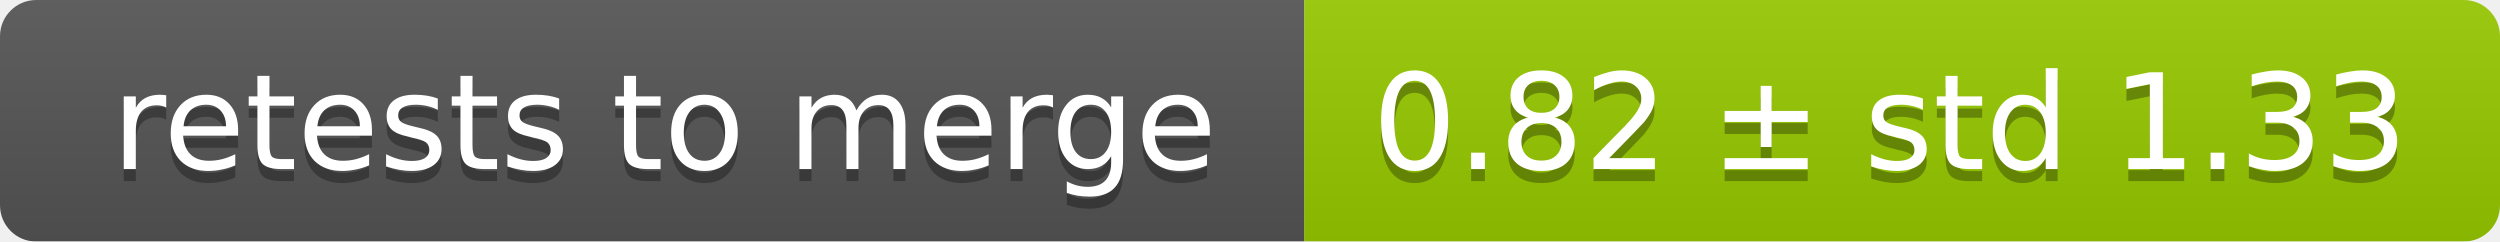
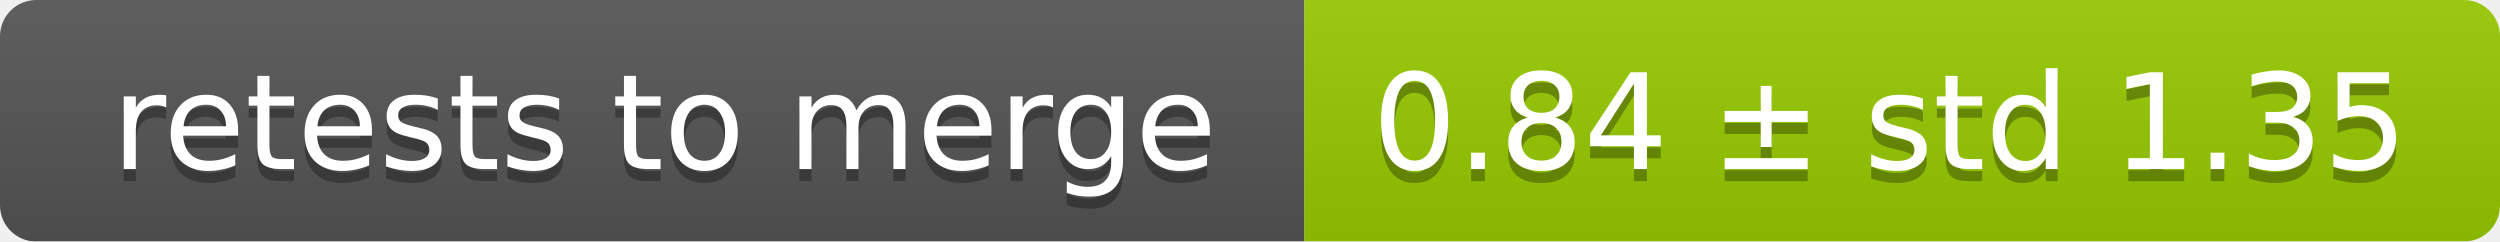
<svg xmlns="http://www.w3.org/2000/svg" width="207" height="20">
  <linearGradient id="smooth" x2="0" y2="100%">
    <stop offset="0" stop-color="#bbb" stop-opacity=".1" />
    <stop offset="1" stop-opacity=".1" />
  </linearGradient>
  <mask id="round">
    <rect width="207" height="20" rx="3" fill="#fff" />
  </mask>
  <g mask="url(#round)">
    <rect width="108" height="20" fill="#555" />
    <rect x="108" width="99" height="20" fill="#97ca00" />
    <rect width="207" height="20" fill="url(#smooth)" />
  </g>
  <g fill="#fff" text-anchor="middle" font-family="DejaVu Sans,Verdana,Geneva,sans-serif" font-size="11">
    <text x="55" y="15" fill="#010101" fill-opacity=".3">retests to merge</text>
    <text x="55" y="14">retests to merge</text>
-     <text x="156.5" y="15" fill="#010101" fill-opacity=".3">0.82 ± std 1.33</text>
-     <text x="156.5" y="14">0.82 ± std 1.33</text>
+     <text x="156.5" y="15" fill="#010101" fill-opacity=".3">0.84 ± std 1.35</text>
+     <text x="156.5" y="14">0.84 ± std 1.35</text>
  </g>
</svg>
